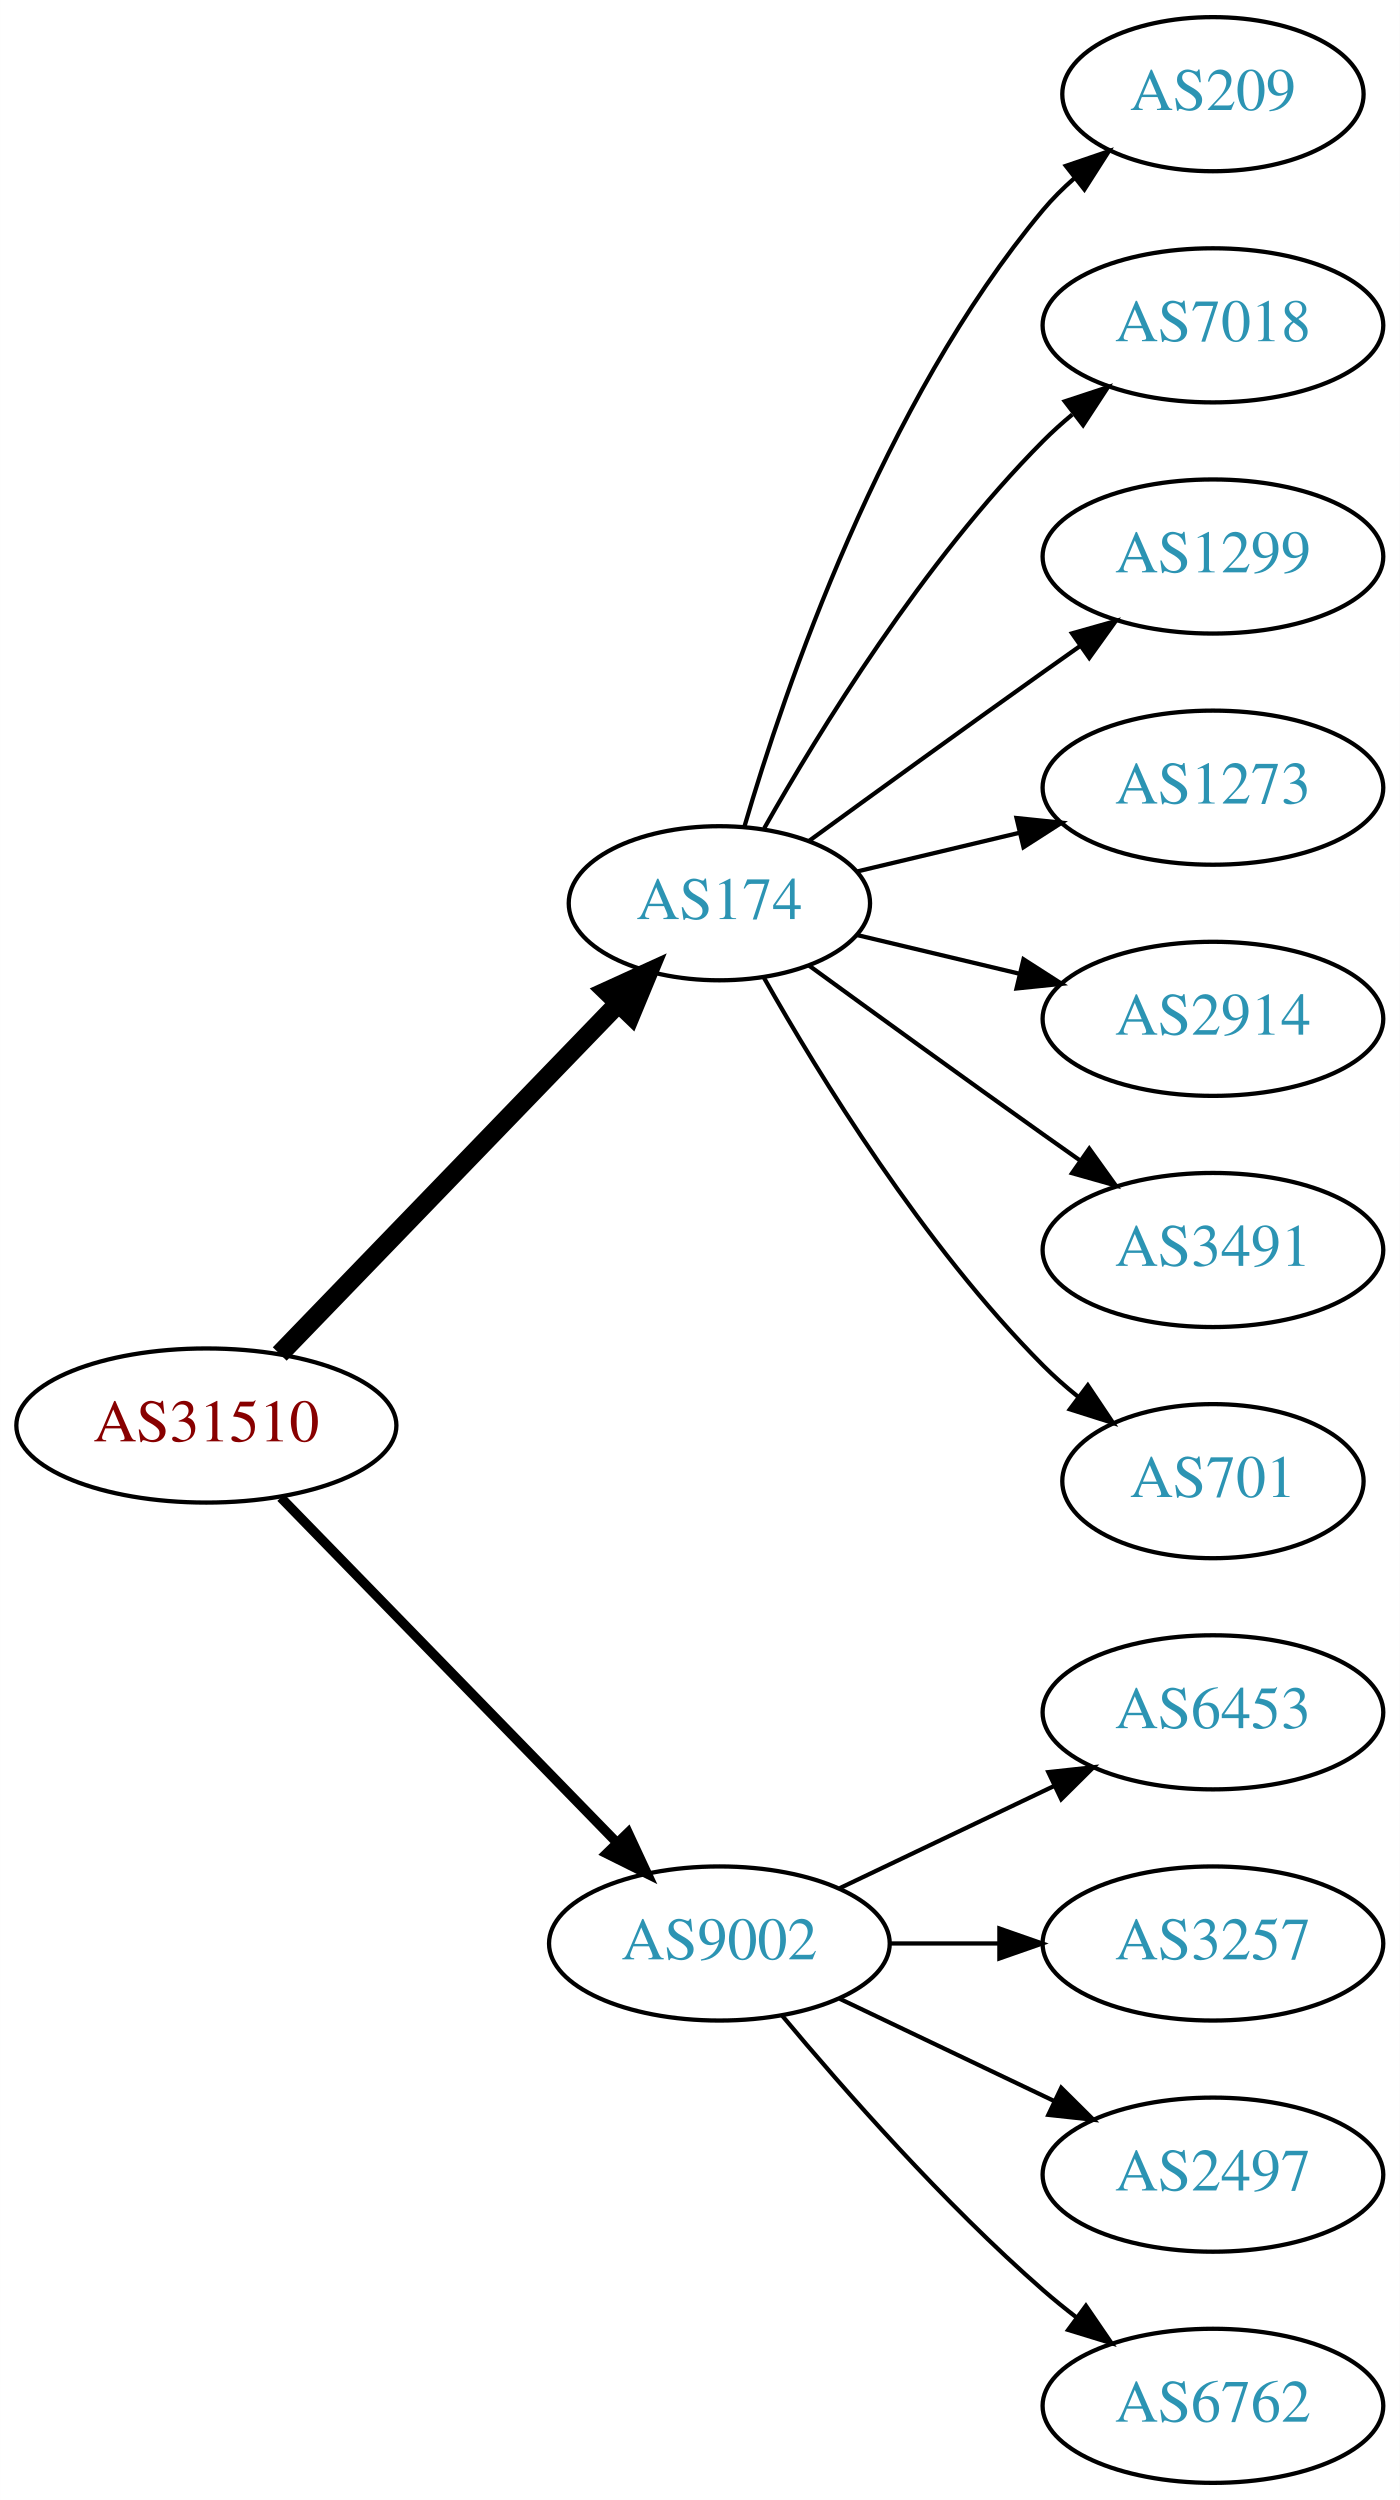
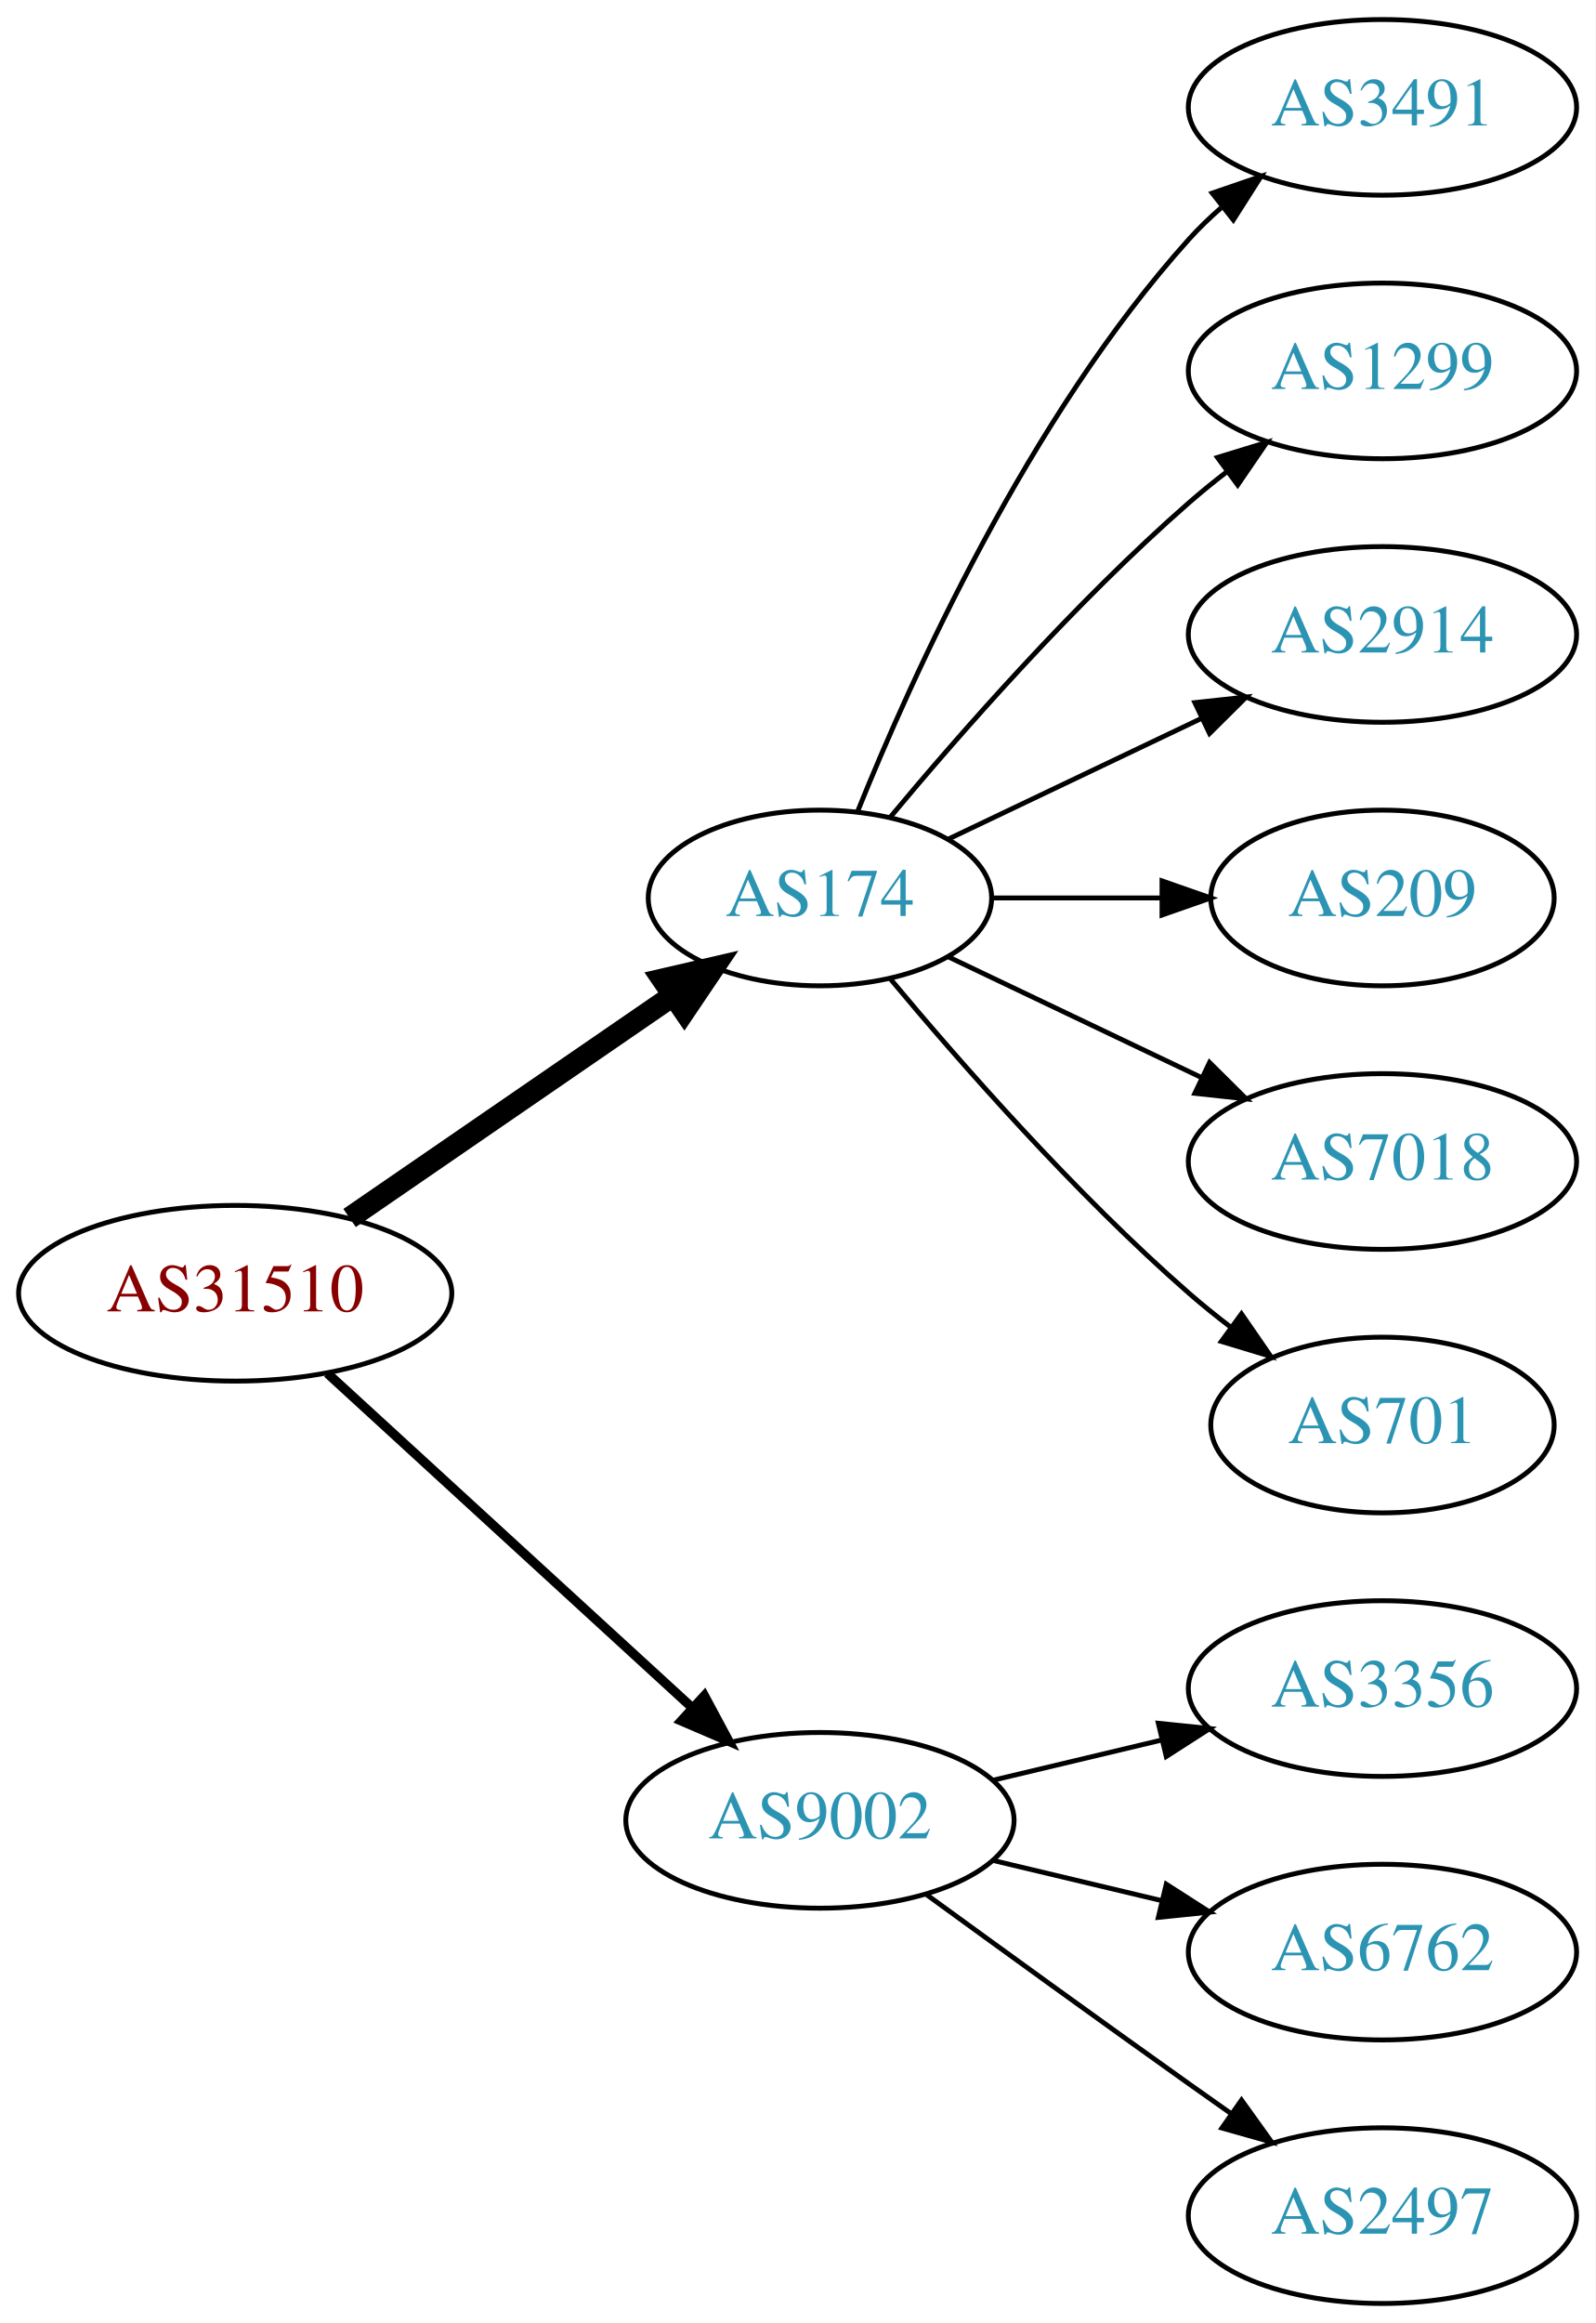
- <svg xmlns="http://www.w3.org/2000/svg" xmlns:xlink="http://www.w3.org/1999/xlink" width="327pt" height="584pt" viewBox="0.00 0.00 326.98 584.00">
-   <g id="graph0" class="graph" transform="scale(1 1) rotate(0) translate(4 580)">
-     <polygon fill="white" stroke="none" points="-4,4 -4,-580 322.978,-580 322.978,4 -4,4" />
+ <svg xmlns="http://www.w3.org/2000/svg" xmlns:xlink="http://www.w3.org/1999/xlink" width="327pt" height="476pt" viewBox="0.00 0.00 326.98 476.00">
+   <g id="graph0" class="graph" transform="scale(1 1) rotate(0) translate(4 472)">
+     <polygon fill="white" stroke="none" points="-4,4 -4,-472 322.978,-472 322.978,4 -4,4" />
    <g id="node1" class="node">
      <g id="a_node1">
        <a xlink:href="/asn/31510" xlink:title="AS31510 ~ Innsbrucker Kommunalbetriebe AG [AT]">
-           <ellipse fill="#ffffff" stroke="black" cx="44.196" cy="-247" rx="44.393" ry="18" />
-           <text text-anchor="middle" x="44.196" y="-243.3" font-family="Times,serif" font-size="14.00" fill="#880000">AS31510</text>
+           <ellipse fill="#ffffff" stroke="black" cx="44.196" cy="-207" rx="44.393" ry="18" />
+           <text text-anchor="middle" x="44.196" y="-203.3" font-family="Times,serif" font-size="14.00" fill="#880000">AS31510</text>
        </a>
      </g>
    </g>
    <g id="node2" class="node">
      <g id="a_node2">
        <a xlink:href="/asn/174" xlink:title="AS174 ~ Cogent Communications [US]">
-           <ellipse fill="#ffffff" stroke="black" cx="164.039" cy="-369" rx="35.194" ry="18" />
-           <text text-anchor="middle" x="164.039" y="-365.3" font-family="Times,serif" font-size="14.00" fill="#2c94b3">AS174</text>
+           <ellipse fill="#ffffff" stroke="black" cx="164.039" cy="-288" rx="35.194" ry="18" />
+           <text text-anchor="middle" x="164.039" y="-284.3" font-family="Times,serif" font-size="14.00" fill="#2c94b3">AS174</text>
        </a>
      </g>
    </g>
    <g id="edge1" class="edge">
-       <path fill="none" stroke="black" stroke-width="4.5" d="M61.334,-263.708C81.811,-284.907 117.245,-321.59 140.413,-345.576" />
-       <polygon fill="black" stroke="black" stroke-width="4.5" points="137.69,-348.425 147.47,-352.882 143.354,-342.954 137.69,-348.425" />
+       <path fill="none" stroke="black" stroke-width="4.5" d="M67.639,-222.426C86.454,-235.359 113.45,-253.915 133.927,-267.99" />
+       <polygon fill="black" stroke="black" stroke-width="4.5" points="131.789,-271.298 142.26,-273.718 136.249,-264.808 131.789,-271.298" />
    </g>
    <g id="node3" class="node">
      <g id="a_node3">
        <a xlink:href="/asn/9002" xlink:title="AS9002 ~ RETN Limited [EU]">
-           <ellipse fill="#ffffff" stroke="black" cx="164.039" cy="-126" rx="39.794" ry="18" />
-           <text text-anchor="middle" x="164.039" y="-122.3" font-family="Times,serif" font-size="14.00" fill="#2c94b3">AS9002</text>
+           <ellipse fill="#ffffff" stroke="black" cx="164.039" cy="-99" rx="39.794" ry="18" />
+           <text text-anchor="middle" x="164.039" y="-95.3" font-family="Times,serif" font-size="14.00" fill="#2c94b3">AS9002</text>
        </a>
      </g>
    </g>
    <g id="edge2" class="edge">
-       <path fill="none" stroke="black" stroke-width="2.25" d="M61.582,-230.175C82.011,-209.198 117.049,-173.222 140.129,-149.523" />
-       <polygon fill="black" stroke="black" stroke-width="2.25" points="142.699,-151.901 147.169,-142.295 137.684,-147.017 142.699,-151.901" />
+       <path fill="none" stroke="black" stroke-width="1.929" d="M63.094,-190.597C83.022,-172.333 115.38,-142.678 137.857,-122.079" />
+       <polygon fill="black" stroke="black" stroke-width="1.929" points="140.351,-124.54 145.359,-115.203 135.622,-119.38 140.351,-124.54" />
    </g>
    <g id="node4" class="node">
      <g id="a_node4">
-         <a xlink:href="/asn/209" xlink:title="AS209 ~ CenturyLink Communications, LLC [US]">
-           <ellipse fill="#ffffff" stroke="black" cx="279.332" cy="-558" rx="35.194" ry="18" />
-           <text text-anchor="middle" x="279.332" y="-554.3" font-family="Times,serif" font-size="14.00" fill="#2c94b3">AS209</text>
+         <a xlink:href="/asn/3491" xlink:title="AS3491 ~ PCCW Global, Inc. [US]">
+           <ellipse fill="#ffffff" stroke="black" cx="279.332" cy="-450" rx="39.794" ry="18" />
+           <text text-anchor="middle" x="279.332" y="-446.3" font-family="Times,serif" font-size="14.00" fill="#2c94b3">AS3491</text>
        </a>
      </g>
    </g>
    <g id="edge3" class="edge">
-       <path fill="none" stroke="black" d="M169.913,-387.002C179.227,-418.844 202.043,-485.981 239.685,-531 241.838,-533.574 244.292,-536.017 246.896,-538.303" />
-       <polygon fill="black" stroke="black" points="244.98,-541.249 255.007,-544.672 249.303,-535.743 244.98,-541.249" />
+       <path fill="none" stroke="black" d="M171.786,-305.787C182.837,-333.243 206.891,-386.578 239.685,-423 241.688,-425.224 243.906,-427.363 246.239,-429.397" />
+       <polygon fill="black" stroke="black" points="244.437,-432.433 254.458,-435.873 248.769,-426.935 244.437,-432.433" />
    </g>
    <g id="node5" class="node">
      <g id="a_node5">
-         <a xlink:href="/asn/7018" xlink:title="AS7018 ~ AT&amp;T Services, Inc. [US]">
-           <ellipse fill="#ffffff" stroke="black" cx="279.332" cy="-504" rx="39.794" ry="18" />
-           <text text-anchor="middle" x="279.332" y="-500.3" font-family="Times,serif" font-size="14.00" fill="#2c94b3">AS7018</text>
+         <a xlink:href="/asn/1299" xlink:title="AS1299 ~ Telia Carrier [EU]">
+           <ellipse fill="#ffffff" stroke="black" cx="279.332" cy="-396" rx="39.794" ry="18" />
+           <text text-anchor="middle" x="279.332" y="-392.3" font-family="Times,serif" font-size="14.00" fill="#2c94b3">AS1299</text>
        </a>
      </g>
    </g>
    <g id="edge4" class="edge">
-       <path fill="none" stroke="black" d="M174.498,-386.49C187.28,-409.096 211.712,-448.886 239.685,-477 241.796,-479.121 244.092,-481.188 246.477,-483.171" />
-       <polygon fill="black" stroke="black" points="244.73,-486.242 254.793,-489.556 248.993,-480.69 244.73,-486.242" />
+       <path fill="none" stroke="black" d="M178.404,-304.499C192.659,-321.596 216.354,-348.619 239.685,-369 242.151,-371.154 244.789,-373.294 247.487,-375.372" />
+       <polygon fill="black" stroke="black" points="245.512,-378.264 255.641,-381.37 249.66,-372.625 245.512,-378.264" />
    </g>
    <g id="node6" class="node">
      <g id="a_node6">
-         <a xlink:href="/asn/1299" xlink:title="AS1299 ~ Telia Carrier [EU]">
-           <ellipse fill="#ffffff" stroke="black" cx="279.332" cy="-450" rx="39.794" ry="18" />
-           <text text-anchor="middle" x="279.332" y="-446.3" font-family="Times,serif" font-size="14.00" fill="#2c94b3">AS1299</text>
-         </a>
-       </g>
-     </g>
-     <g id="edge5" class="edge">
-       <path fill="none" stroke="black" d="M184.935,-383.529C199.936,-394.45 221.043,-409.747 239.685,-423 242.506,-425.005 245.449,-427.085 248.397,-429.159" />
-       <polygon fill="black" stroke="black" points="246.424,-432.05 256.621,-434.926 250.443,-426.319 246.424,-432.05" />
-     </g>
-     <g id="node7" class="node">
-       <g id="a_node7">
-         <a xlink:href="/asn/1273" xlink:title="AS1273 ~ Vodafone Group PLC [EU]">
-           <ellipse fill="#ffffff" stroke="black" cx="279.332" cy="-396" rx="39.794" ry="18" />
-           <text text-anchor="middle" x="279.332" y="-392.3" font-family="Times,serif" font-size="14.00" fill="#2c94b3">AS1273</text>
-         </a>
-       </g>
-     </g>
-     <g id="edge6" class="edge">
-       <path fill="none" stroke="black" d="M196.296,-376.449C207.976,-379.233 221.472,-382.449 234.101,-385.459" />
-       <polygon fill="black" stroke="black" points="233.454,-388.903 243.993,-387.816 235.077,-382.093 233.454,-388.903" />
-     </g>
-     <g id="node8" class="node">
-       <g id="a_node8">
        <a xlink:href="/asn/2914" xlink:title="AS2914 ~ NTT America, Inc. [US]">
          <ellipse fill="#ffffff" stroke="black" cx="279.332" cy="-342" rx="39.794" ry="18" />
          <text text-anchor="middle" x="279.332" y="-338.3" font-family="Times,serif" font-size="14.00" fill="#2c94b3">AS2914</text>
        </a>
      </g>
    </g>
+     <g id="edge5" class="edge">
+       <path fill="none" stroke="black" d="M190.464,-300.119C205.766,-307.413 225.49,-316.814 242.372,-324.86" />
+       <polygon fill="black" stroke="black" points="240.879,-328.026 251.412,-329.169 243.891,-321.707 240.879,-328.026" />
+     </g>
+     <g id="node7" class="node">
+       <g id="a_node7">
+         <a xlink:href="/asn/209" xlink:title="AS209 ~ CenturyLink Communications, LLC [US]">
+           <ellipse fill="#ffffff" stroke="black" cx="279.332" cy="-288" rx="35.194" ry="18" />
+           <text text-anchor="middle" x="279.332" y="-284.3" font-family="Times,serif" font-size="14.00" fill="#2c94b3">AS209</text>
+         </a>
+       </g>
+     </g>
+     <g id="edge6" class="edge">
+       <path fill="none" stroke="black" d="M199.338,-288C210.208,-288 222.385,-288 233.863,-288" />
+       <polygon fill="black" stroke="black" points="234.149,-291.5 244.149,-288 234.149,-284.5 234.149,-291.5" />
+     </g>
+     <g id="node8" class="node">
+       <g id="a_node8">
+         <a xlink:href="/asn/7018" xlink:title="AS7018 ~ AT&amp;T Services, Inc. [US]">
+           <ellipse fill="#ffffff" stroke="black" cx="279.332" cy="-234" rx="39.794" ry="18" />
+           <text text-anchor="middle" x="279.332" y="-230.3" font-family="Times,serif" font-size="14.00" fill="#2c94b3">AS7018</text>
+         </a>
+       </g>
+     </g>
    <g id="edge7" class="edge">
-       <path fill="none" stroke="black" d="M196.296,-361.551C207.976,-358.767 221.472,-355.551 234.101,-352.541" />
-       <polygon fill="black" stroke="black" points="235.077,-355.907 243.993,-350.184 233.454,-349.097 235.077,-355.907" />
+       <path fill="none" stroke="black" d="M190.464,-275.881C205.766,-268.587 225.49,-259.186 242.372,-251.14" />
+       <polygon fill="black" stroke="black" points="243.891,-254.293 251.412,-246.831 240.879,-247.974 243.891,-254.293" />
    </g>
    <g id="node9" class="node">
      <g id="a_node9">
-         <a xlink:href="/asn/3491" xlink:title="AS3491 ~ PCCW Global, Inc. [US]">
-           <ellipse fill="#ffffff" stroke="black" cx="279.332" cy="-288" rx="39.794" ry="18" />
-           <text text-anchor="middle" x="279.332" y="-284.3" font-family="Times,serif" font-size="14.00" fill="#2c94b3">AS3491</text>
+         <a xlink:href="/asn/701" xlink:title="AS701 ~ UUNET [US]">
+           <ellipse fill="#ffffff" stroke="black" cx="279.332" cy="-180" rx="35.194" ry="18" />
+           <text text-anchor="middle" x="279.332" y="-176.3" font-family="Times,serif" font-size="14.00" fill="#2c94b3">AS701</text>
        </a>
      </g>
    </g>
    <g id="edge8" class="edge">
-       <path fill="none" stroke="black" d="M184.935,-354.471C199.936,-343.55 221.043,-328.253 239.685,-315 242.506,-312.995 245.449,-310.915 248.397,-308.841" />
-       <polygon fill="black" stroke="black" points="250.443,-311.681 256.621,-303.074 246.424,-305.95 250.443,-311.681" />
+       <path fill="none" stroke="black" d="M178.404,-271.501C192.659,-254.404 216.354,-227.381 239.685,-207 242.355,-204.668 245.228,-202.352 248.158,-200.114" />
+       <polygon fill="black" stroke="black" points="250.436,-202.784 256.449,-194.061 246.309,-197.13 250.436,-202.784" />
    </g>
    <g id="node10" class="node">
      <g id="a_node10">
-         <a xlink:href="/asn/701" xlink:title="AS701 ~ UUNET [US]">
-           <ellipse fill="#ffffff" stroke="black" cx="279.332" cy="-234" rx="35.194" ry="18" />
-           <text text-anchor="middle" x="279.332" y="-230.3" font-family="Times,serif" font-size="14.00" fill="#2c94b3">AS701</text>
+         <a xlink:href="/asn/3356" xlink:title="AS3356 ~ Level 3 Parent, LLC [US]">
+           <ellipse fill="#ffffff" stroke="black" cx="279.332" cy="-126" rx="39.794" ry="18" />
+           <text text-anchor="middle" x="279.332" y="-122.3" font-family="Times,serif" font-size="14.00" fill="#2c94b3">AS3356</text>
        </a>
      </g>
    </g>
    <g id="edge9" class="edge">
-       <path fill="none" stroke="black" d="M174.498,-351.51C187.28,-328.904 211.712,-289.114 239.685,-261 242.185,-258.487 244.946,-256.051 247.807,-253.739" />
-       <polygon fill="black" stroke="black" points="250.108,-256.389 256.004,-247.587 245.905,-250.79 250.108,-256.389" />
+       <path fill="none" stroke="black" d="M199.646,-107.248C210.517,-109.838 222.671,-112.735 234.114,-115.462" />
+       <polygon fill="black" stroke="black" points="233.397,-118.889 243.936,-117.803 235.02,-112.08 233.397,-118.889" />
    </g>
    <g id="node11" class="node">
      <g id="a_node11">
-         <a xlink:href="/asn/6453" xlink:title="AS6453 ~ TATA COMMUNICATIONS (AMERICA) INC [US]">
-           <ellipse fill="#ffffff" stroke="black" cx="279.332" cy="-180" rx="39.794" ry="18" />
-           <text text-anchor="middle" x="279.332" y="-176.3" font-family="Times,serif" font-size="14.00" fill="#2c94b3">AS6453</text>
+         <a xlink:href="/asn/6762" xlink:title="AS6762 ~ TELECOM ITALIA SPARKLE S.p.A. [IT]">
+           <ellipse fill="#ffffff" stroke="black" cx="279.332" cy="-72" rx="39.794" ry="18" />
+           <text text-anchor="middle" x="279.332" y="-68.3" font-family="Times,serif" font-size="14.00" fill="#2c94b3">AS6762</text>
        </a>
      </g>
    </g>
    <g id="edge10" class="edge">
-       <path fill="none" stroke="black" d="M192.175,-138.934C207.169,-146.081 225.99,-155.052 242.213,-162.785" />
-       <polygon fill="black" stroke="black" points="240.884,-166.028 251.417,-167.171 243.895,-159.709 240.884,-166.028" />
+       <path fill="none" stroke="black" d="M199.646,-90.752C210.517,-88.162 222.671,-85.265 234.114,-82.538" />
+       <polygon fill="black" stroke="black" points="235.02,-85.92 243.936,-80.197 233.397,-79.111 235.02,-85.92" />
    </g>
    <g id="node12" class="node">
      <g id="a_node12">
-         <a xlink:href="/asn/3257" xlink:title="AS3257 ~ GTT [DE]">
-           <ellipse fill="#ffffff" stroke="black" cx="279.332" cy="-126" rx="39.794" ry="18" />
-           <text text-anchor="middle" x="279.332" y="-122.3" font-family="Times,serif" font-size="14.00" fill="#2c94b3">AS3257</text>
+         <a xlink:href="/asn/2497" xlink:title="AS2497 ~ Internet Initiative Japan Inc. [JP]">
+           <ellipse fill="#ffffff" stroke="black" cx="279.332" cy="-18" rx="39.794" ry="18" />
+           <text text-anchor="middle" x="279.332" y="-14.3" font-family="Times,serif" font-size="14.00" fill="#2c94b3">AS2497</text>
        </a>
      </g>
    </g>
    <g id="edge11" class="edge">
-       <path fill="none" stroke="black" d="M203.711,-126C211.914,-126 220.678,-126 229.21,-126" />
-       <polygon fill="black" stroke="black" points="229.449,-129.5 239.449,-126 229.449,-122.5 229.449,-129.5" />
-     </g>
-     <g id="node13" class="node">
-       <g id="a_node13">
-         <a xlink:href="/asn/2497" xlink:title="AS2497 ~ Internet Initiative Japan Inc. [JP]">
-           <ellipse fill="#ffffff" stroke="black" cx="279.332" cy="-72" rx="39.794" ry="18" />
-           <text text-anchor="middle" x="279.332" y="-68.3" font-family="Times,serif" font-size="14.00" fill="#2c94b3">AS2497</text>
-         </a>
-       </g>
-     </g>
-     <g id="edge12" class="edge">
-       <path fill="none" stroke="black" d="M192.175,-113.066C207.169,-105.919 225.99,-96.948 242.213,-89.215" />
-       <polygon fill="black" stroke="black" points="243.895,-92.291 251.417,-84.829 240.884,-85.972 243.895,-92.291" />
-     </g>
-     <g id="node14" class="node">
-       <g id="a_node14">
-         <a xlink:href="/asn/6762" xlink:title="AS6762 ~ TELECOM ITALIA SPARKLE S.p.A. [IT]">
-           <ellipse fill="#ffffff" stroke="black" cx="279.332" cy="-18" rx="39.794" ry="18" />
-           <text text-anchor="middle" x="279.332" y="-14.3" font-family="Times,serif" font-size="14.00" fill="#2c94b3">AS6762</text>
-         </a>
-       </g>
-     </g>
-     <g id="edge13" class="edge">
-       <path fill="none" stroke="black" d="M178.669,-109.183C192.951,-92.071 216.498,-65.255 239.685,-45 242.151,-42.846 244.789,-40.706 247.487,-38.628" />
-       <polygon fill="black" stroke="black" points="249.66,-41.375 255.641,-32.63 245.512,-35.736 249.66,-41.375" />
+       <path fill="none" stroke="black" d="M185.887,-83.778C200.821,-72.909 221.435,-57.975 239.685,-45 242.506,-42.995 245.449,-40.915 248.397,-38.841" />
+       <polygon fill="black" stroke="black" points="250.443,-41.681 256.621,-33.074 246.424,-35.95 250.443,-41.681" />
    </g>
  </g>
</svg>
